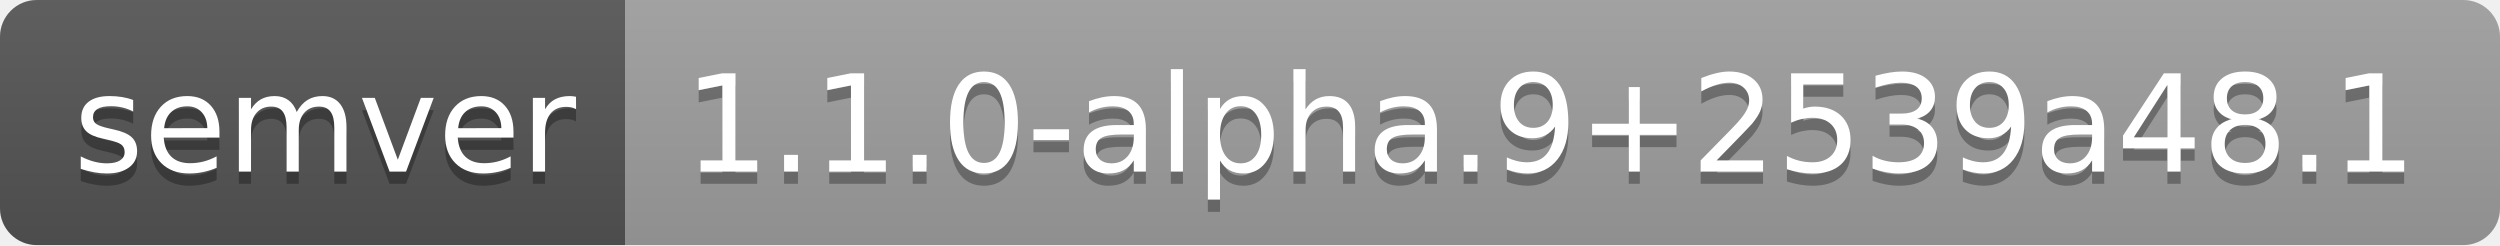
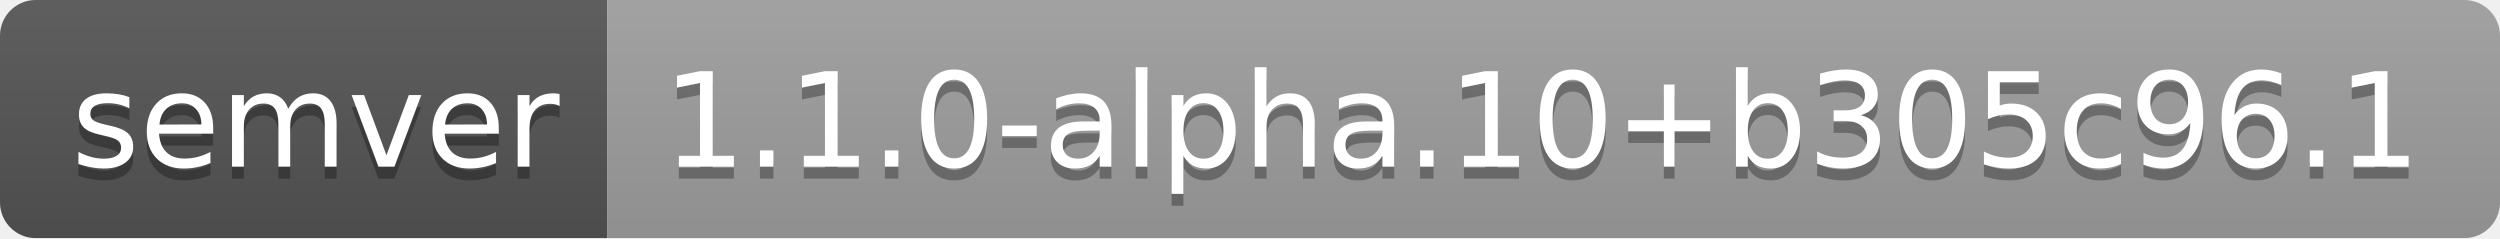
- <svg xmlns="http://www.w3.org/2000/svg" width="204" height="20" role="img" aria-label="semver: 1.1.0-alpha.9+2539a48.1">
+ <svg xmlns="http://www.w3.org/2000/svg" width="210" height="20" role="img" aria-label="semver: 1.1.0-alpha.10+b305c96.1">
  <linearGradient id="s" x2="0" y2="100%">
    <stop offset="0" stop-color="#bbb" stop-opacity=".1" />
    <stop offset="1" stop-opacity=".1" />
  </linearGradient>
  <clipPath id="r">
-     <rect width="204" height="20" rx="3" fill="#fff" />
+     <rect width="210" height="20" rx="3" fill="#fff" />
  </clipPath>
  <g clip-path="url(#r)">
    <rect width="51" height="20" fill="#555" />
-     <rect x="51" width="153" height="20" fill="#9f9f9f" />
-     <rect width="204" height="20" fill="url(#s)" />
+     <rect x="51" width="159" height="20" fill="#9f9f9f" />
+     <rect width="210" height="20" fill="url(#s)" />
  </g>
  <g fill="#fff" text-anchor="middle" font-family="Verdana,Geneva,DejaVu Sans,sans-serif" text-rendering="geometricPrecision" font-size="110">
    <text aria-hidden="true" x="265" y="150" fill="#010101" fill-opacity=".3" transform="scale(.1)" textLength="410">semver</text>
    <text x="265" y="140" transform="scale(.1)" fill="#fff" textLength="410">semver</text>
-     <text aria-hidden="true" x="1265" y="150" fill="#010101" fill-opacity=".3" transform="scale(.1)" textLength="1430">1.1.0-alpha.9+2539a48.1</text>
-     <text x="1265" y="140" transform="scale(.1)" fill="#fff" textLength="1430">1.1.0-alpha.9+2539a48.1</text>
+     <text aria-hidden="true" x="1295" y="150" fill="#010101" fill-opacity=".3" transform="scale(.1)" textLength="1490">1.1.0-alpha.10+b305c96.1</text>
+     <text x="1295" y="140" transform="scale(.1)" fill="#fff" textLength="1490">1.1.0-alpha.10+b305c96.1</text>
  </g>
</svg>
